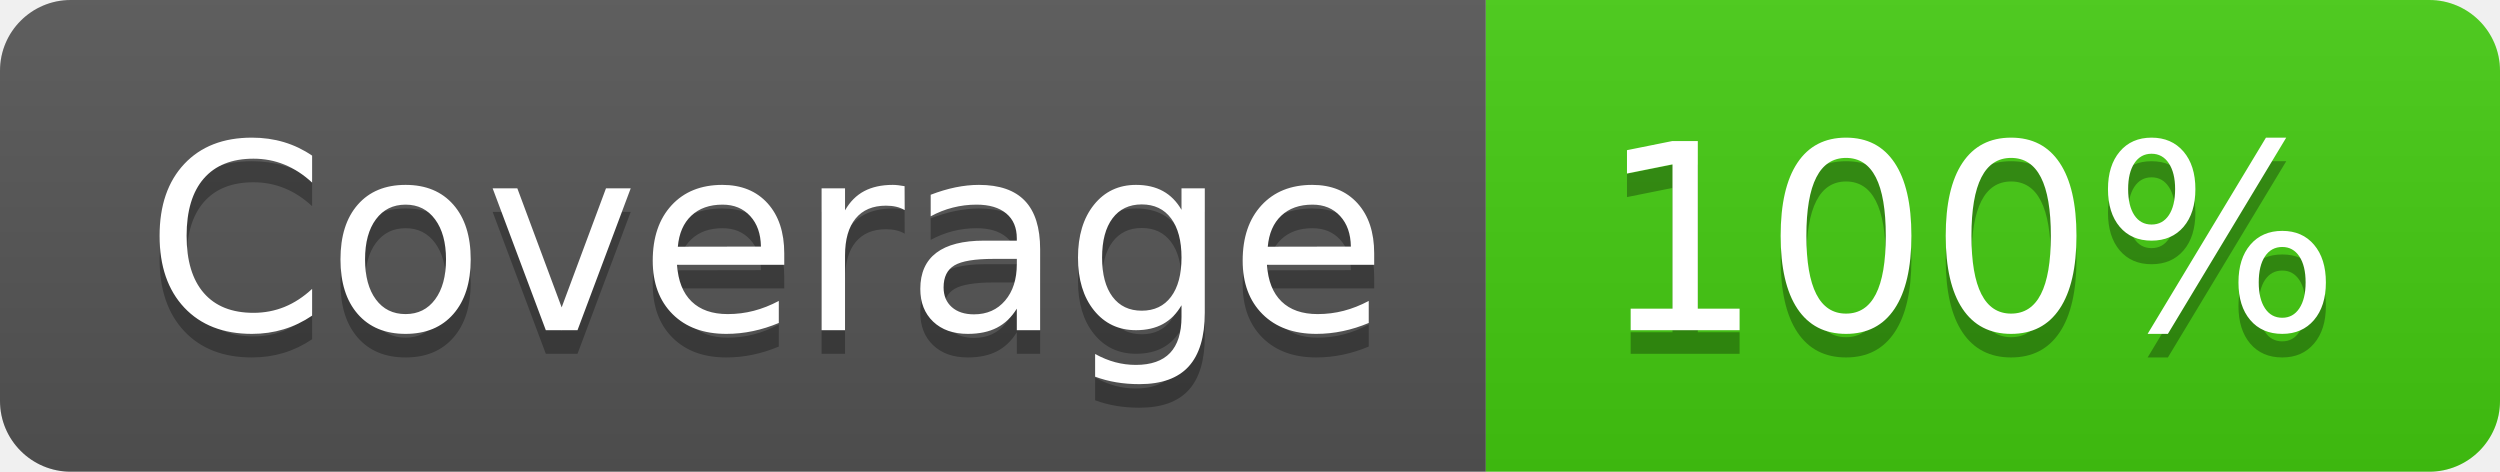
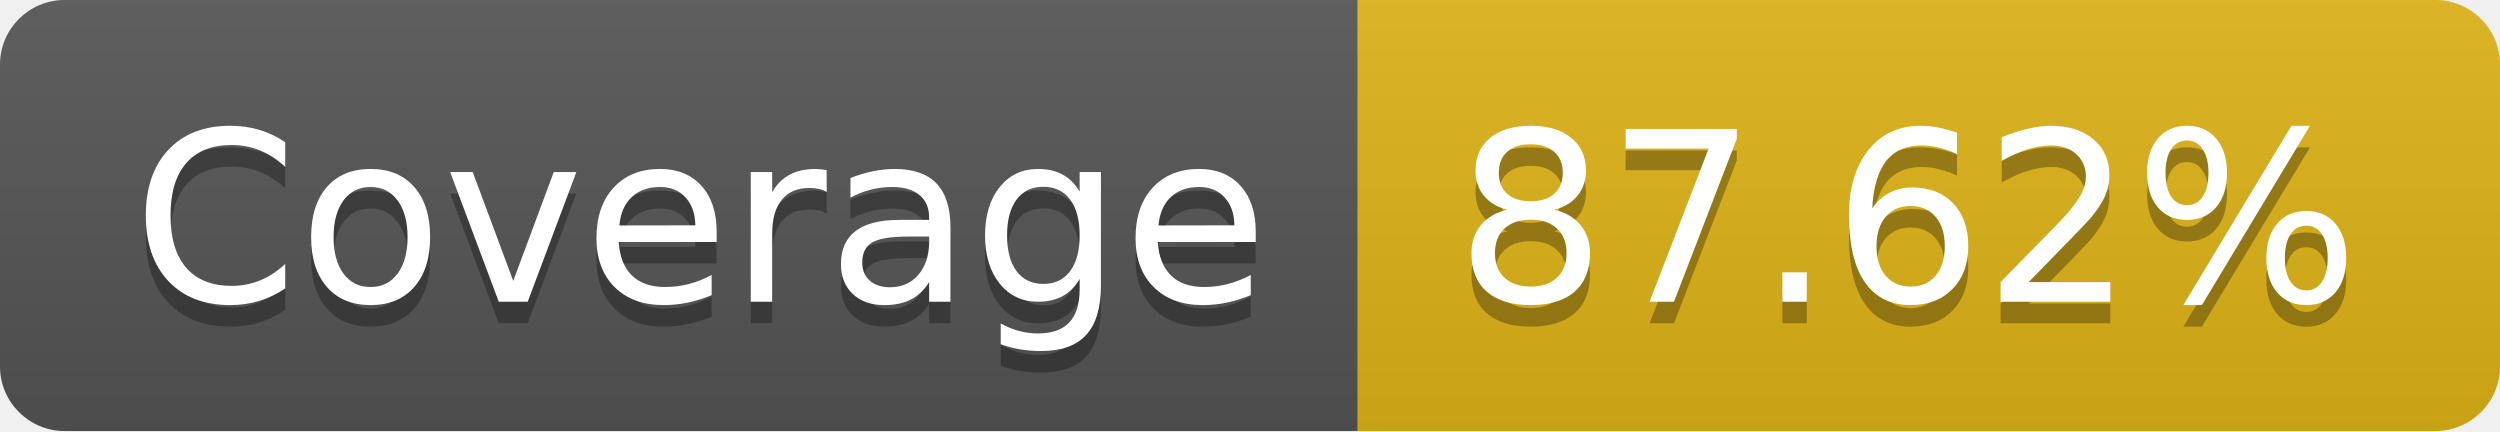
- <svg xmlns="http://www.w3.org/2000/svg" width="106" height="20" role="img" aria-label="Coverage: 100%">
+ <svg xmlns="http://www.w3.org/2000/svg" width="116" height="20" role="img" aria-label="Coverage: 87.62%">
  <linearGradient id="s" x2="0" y2="100%">
    <stop offset="0" stop-color="#bbb" stop-opacity=".1" />
    <stop offset="1" stop-opacity=".1" />
  </linearGradient>
  <clipPath id="r">
-     <rect width="106" height="20" rx="3" fill="#fff" />
+     <rect width="116" height="20" rx="3" fill="#fff" />
  </clipPath>
  <g clip-path="url(#r)">
    <rect width="63" height="20" fill="#555" />
-     <rect x="63" width="43" height="20" fill="#4c1" />
-     <rect width="106" height="20" fill="url(#s)" />
+     <rect x="63" width="53" height="20" fill="#dfb317" />
+     <rect width="116" height="20" fill="url(#s)" />
  </g>
  <g fill="#fff" text-anchor="middle" font-family="Verdana,Geneva,DejaVu Sans,sans-serif" text-rendering="geometricPrecision" font-size="110">
    <text aria-hidden="true" x="325" y="150" fill="#010101" fill-opacity=".3" transform="scale(.1)" textLength="530">Coverage</text>
    <text x="325" y="140" transform="scale(.1)" fill="#fff" textLength="530">Coverage</text>
-     <text aria-hidden="true" x="835" y="150" fill="#010101" fill-opacity=".3" transform="scale(.1)" textLength="330">100%</text>
-     <text x="835" y="140" transform="scale(.1)" fill="#fff" textLength="330">100%</text>
+     <text aria-hidden="true" x="885" y="150" fill="#010101" fill-opacity=".3" transform="scale(.1)" textLength="430">87.62%</text>
+     <text x="885" y="140" transform="scale(.1)" fill="#fff" textLength="430">87.62%</text>
  </g>
</svg>
